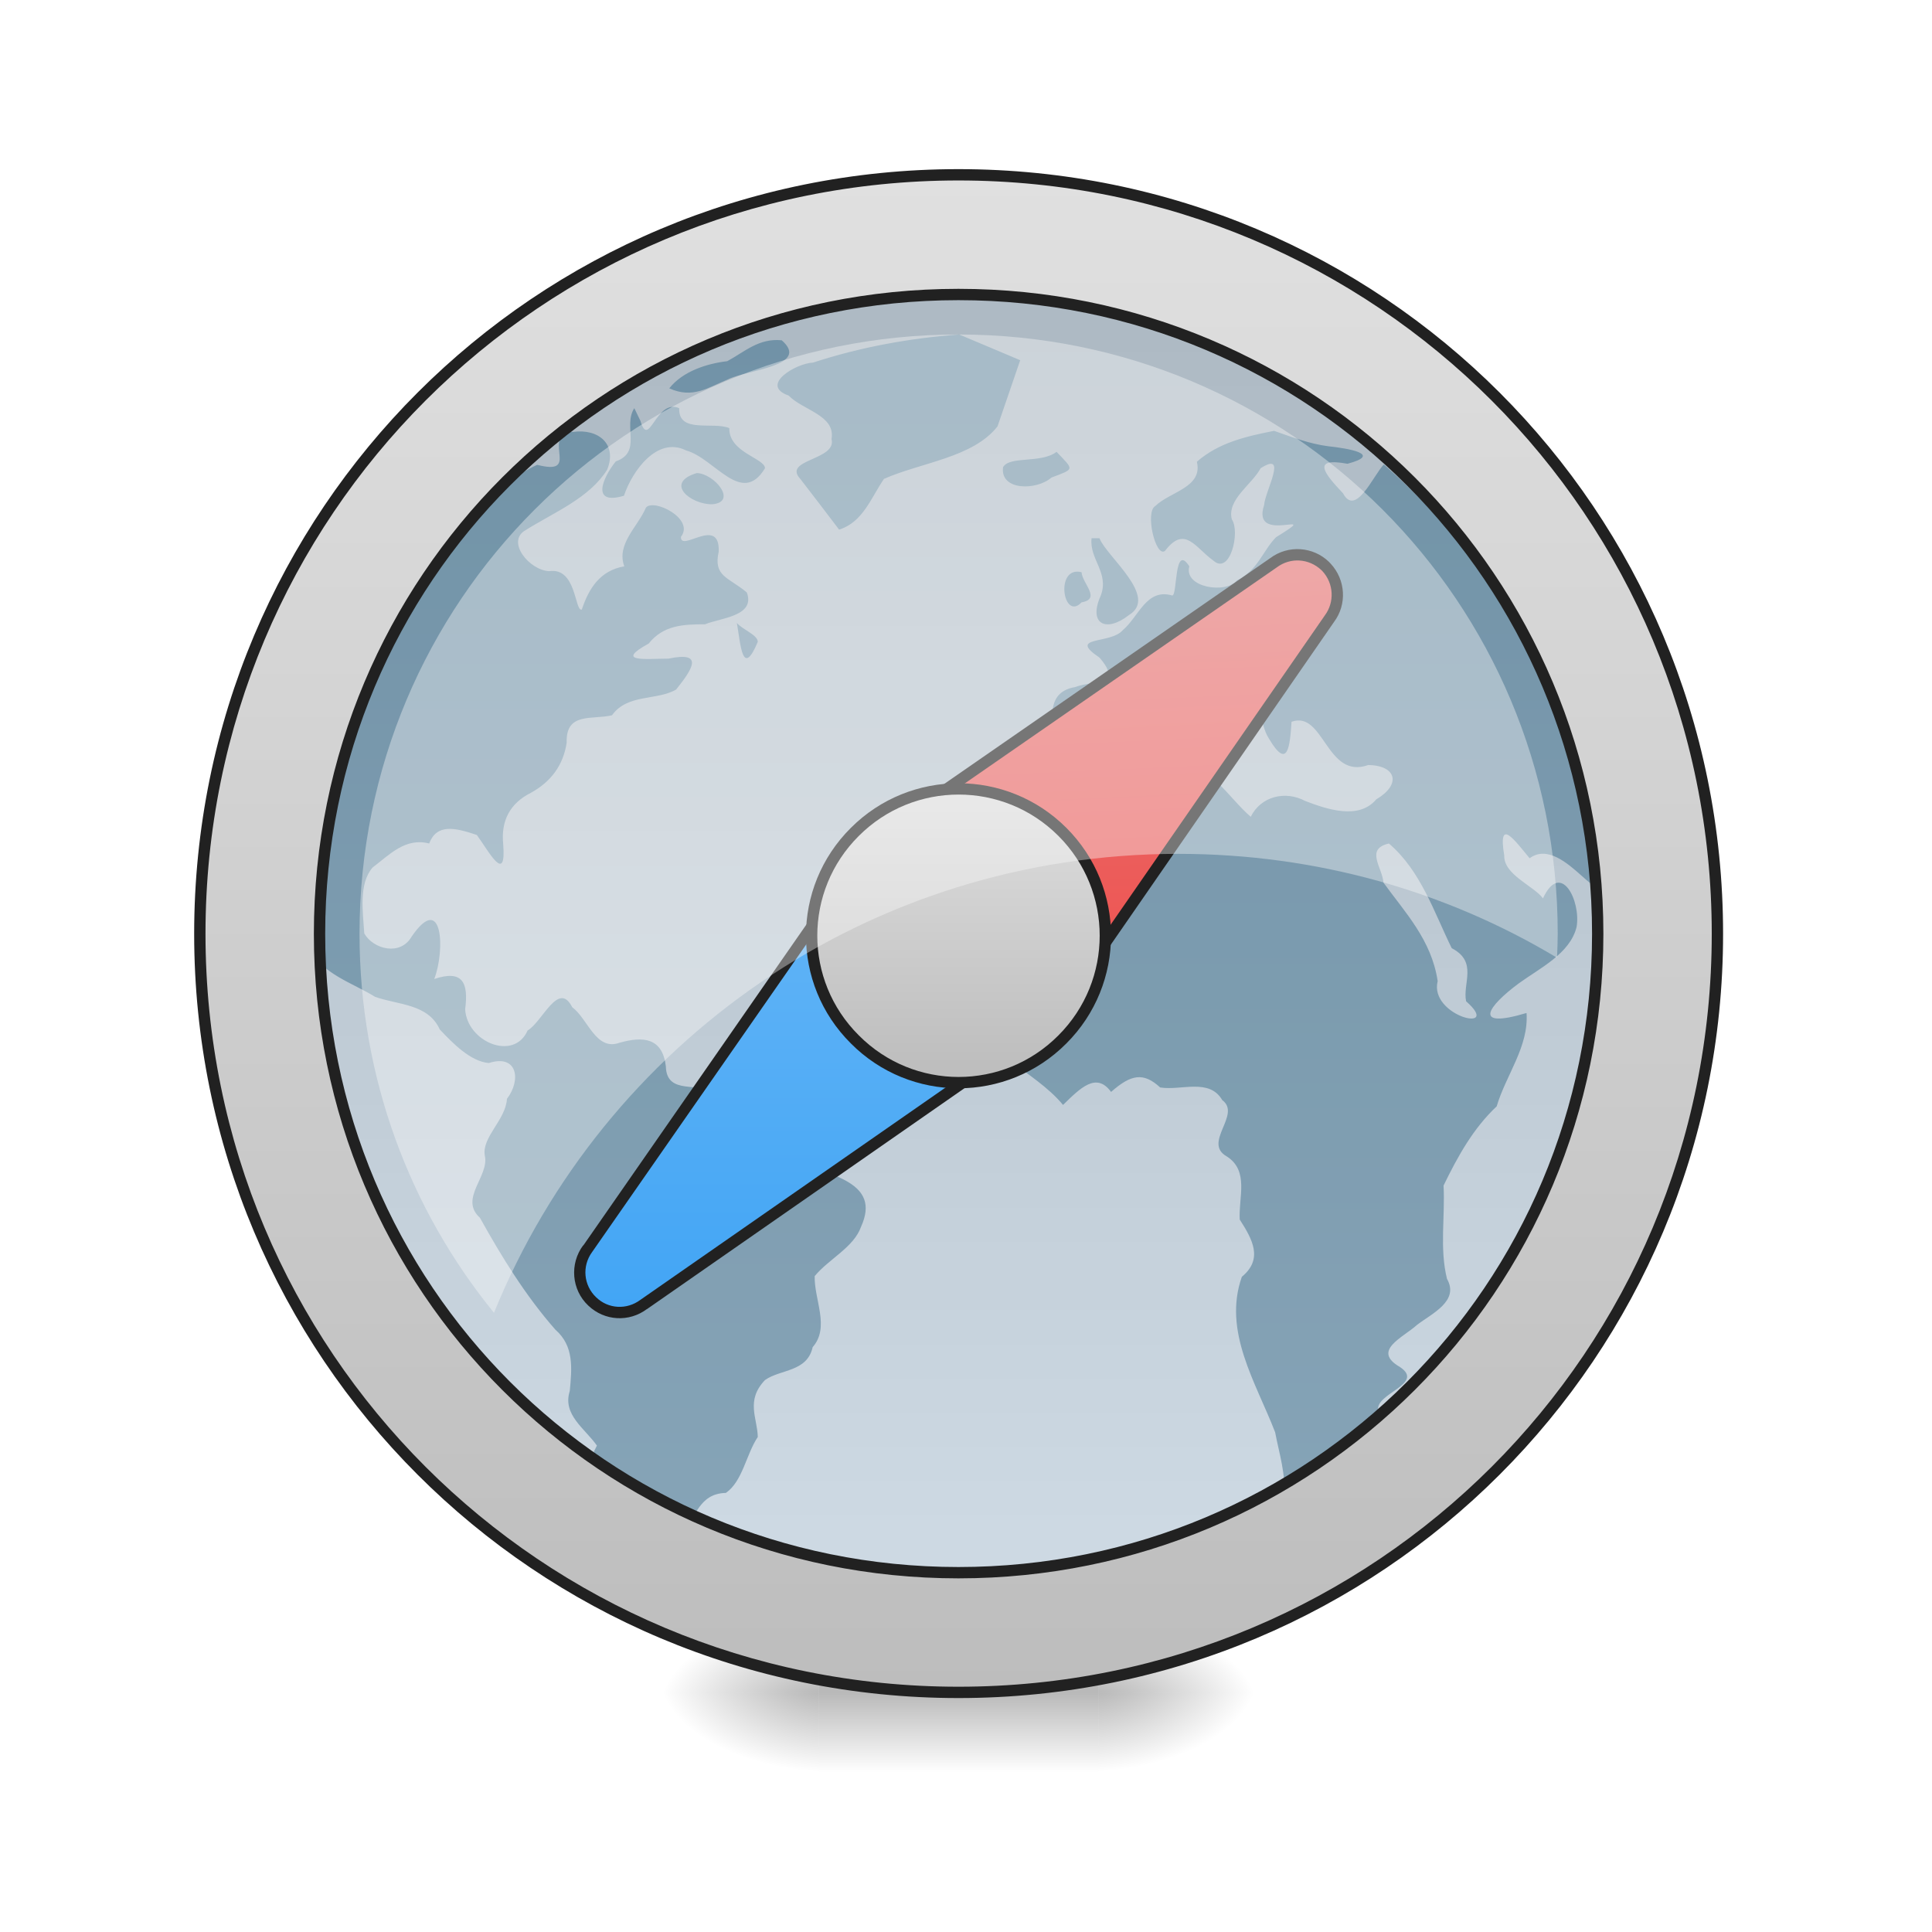
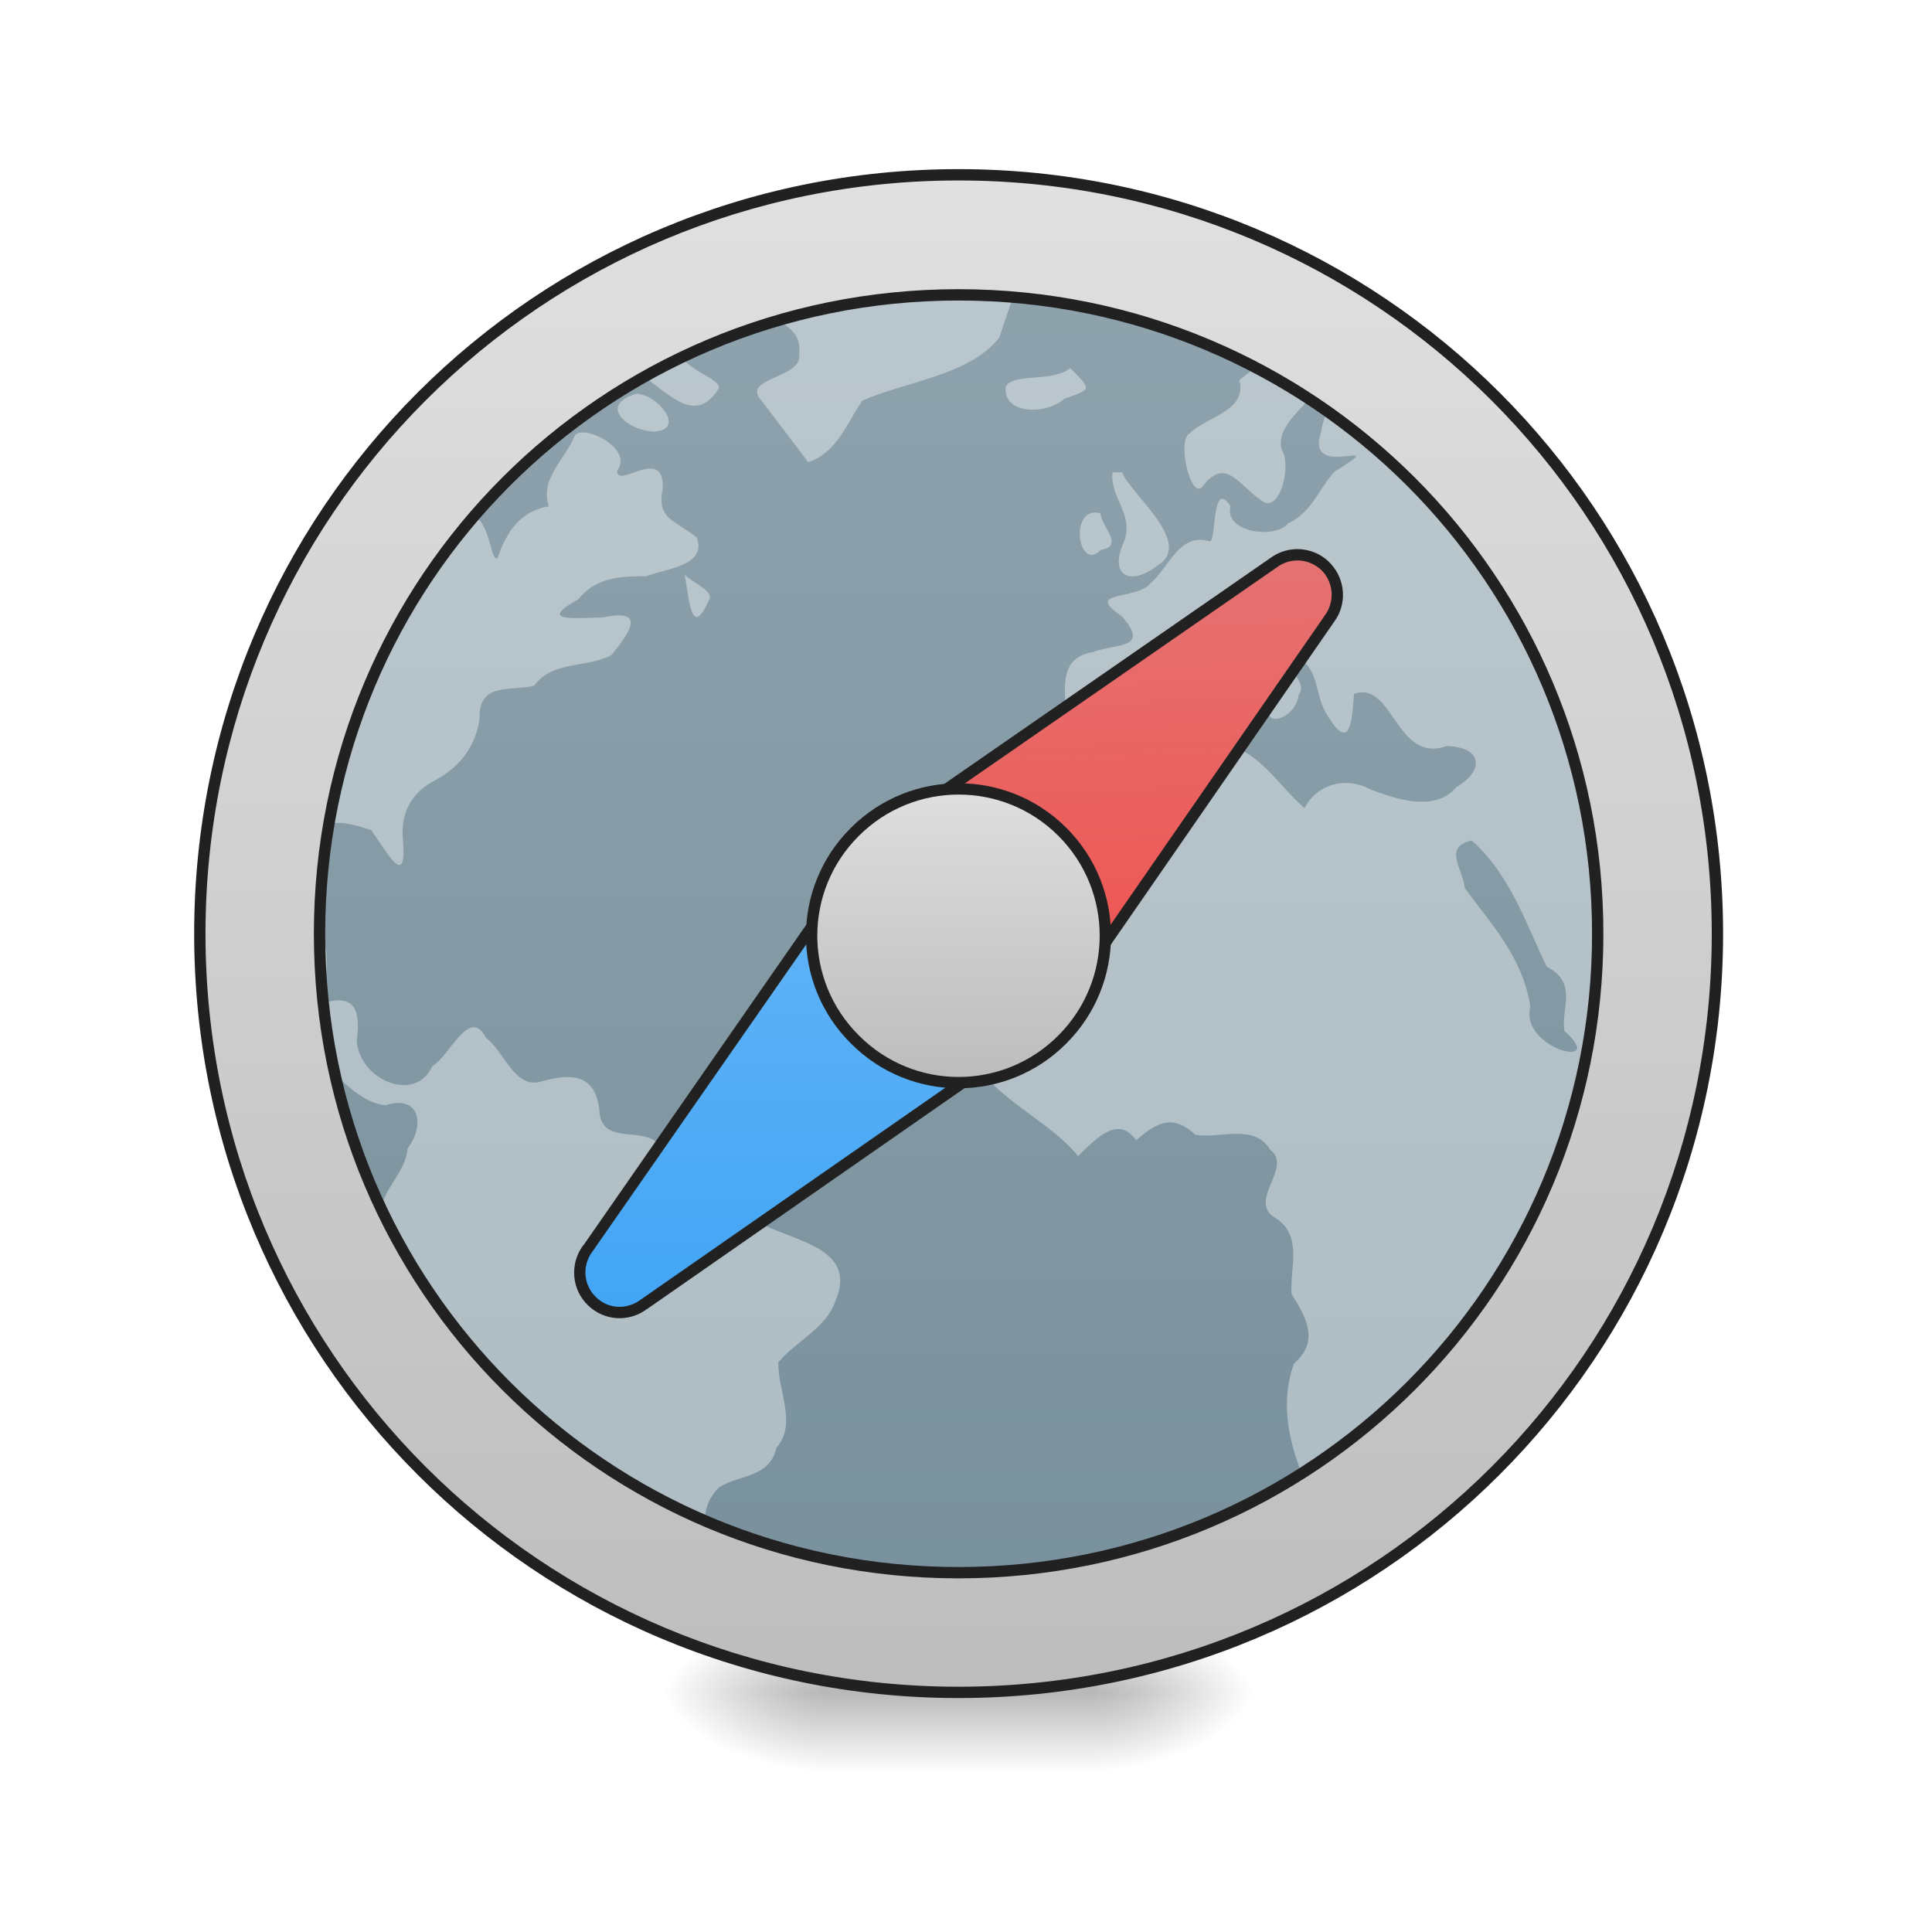
<svg xmlns="http://www.w3.org/2000/svg" xmlns:xlink="http://www.w3.org/1999/xlink" width="22pt" height="22pt" viewBox="0 0 22 22" version="1.1">
  <defs>
    <radialGradient id="radial0" gradientUnits="userSpaceOnUse" cx="450.909" cy="189.579" fx="450.909" fy="189.579" r="21.167" gradientTransform="matrix(0.000000119742,-0.0537161,-0.0966889,-0.0000000698078,30.60967,43.72179)">
      <stop offset="0" style="stop-color:rgb(0%,0%,0%);stop-opacity:0.314;" />
      <stop offset="0.222" style="stop-color:rgb(0%,0%,0%);stop-opacity:0.275;" />
      <stop offset="1" style="stop-color:rgb(0%,0%,0%);stop-opacity:0;" />
    </radialGradient>
    <radialGradient id="radial1" gradientUnits="userSpaceOnUse" cx="450.909" cy="189.579" fx="450.909" fy="189.579" r="21.167" gradientTransform="matrix(-0.000000119742,0.0537161,0.0966889,0.0000000698078,-8.779457,-5.175144)">
      <stop offset="0" style="stop-color:rgb(0%,0%,0%);stop-opacity:0.314;" />
      <stop offset="0.222" style="stop-color:rgb(0%,0%,0%);stop-opacity:0.275;" />
      <stop offset="1" style="stop-color:rgb(0%,0%,0%);stop-opacity:0;" />
    </radialGradient>
    <radialGradient id="radial2" gradientUnits="userSpaceOnUse" cx="450.909" cy="189.579" fx="450.909" fy="189.579" r="21.167" gradientTransform="matrix(-0.000000119742,-0.0537161,0.0966889,-0.0000000698078,-8.779457,43.72179)">
      <stop offset="0" style="stop-color:rgb(0%,0%,0%);stop-opacity:0.314;" />
      <stop offset="0.222" style="stop-color:rgb(0%,0%,0%);stop-opacity:0.275;" />
      <stop offset="1" style="stop-color:rgb(0%,0%,0%);stop-opacity:0;" />
    </radialGradient>
    <radialGradient id="radial3" gradientUnits="userSpaceOnUse" cx="450.909" cy="189.579" fx="450.909" fy="189.579" r="21.167" gradientTransform="matrix(0.000000119742,0.0537161,-0.0966889,0.0000000698078,30.60967,-5.175144)">
      <stop offset="0" style="stop-color:rgb(0%,0%,0%);stop-opacity:0.314;" />
      <stop offset="0.222" style="stop-color:rgb(0%,0%,0%);stop-opacity:0.275;" />
      <stop offset="1" style="stop-color:rgb(0%,0%,0%);stop-opacity:0;" />
    </radialGradient>
    <linearGradient id="linear0" gradientUnits="userSpaceOnUse" x1="255.323" y1="233.5" x2="255.323" y2="254.667" gradientTransform="matrix(0.00918504,0,0,0.0429729,8.569953,9.239164)">
      <stop offset="0" style="stop-color:rgb(0%,0%,0%);stop-opacity:0.275;" />
      <stop offset="1" style="stop-color:rgb(0%,0%,0%);stop-opacity:0;" />
    </linearGradient>
-     <linearGradient id="linear1" gradientUnits="userSpaceOnUse" x1="254" y1="-126.333" x2="254" y2="191.167" gradientTransform="matrix(0.0429729,0,0,0.0429729,0,9.239163)">
-       <stop offset="0" style="stop-color:rgb(74.118%,74.118%,74.118%);stop-opacity:1;" />
-       <stop offset="1" style="stop-color:rgb(87.843%,87.843%,87.843%);stop-opacity:1;" />
-     </linearGradient>
-     <linearGradient id="linear2" gradientUnits="userSpaceOnUse" x1="255.837" y1="213.291" x2="255.837" y2="-162.808" gradientTransform="matrix(0.0362774,0,0,0.0362774,1.634023,9.7165)">
+     <linearGradient id="linear1" gradientUnits="userSpaceOnUse" x1="264.583" y1="-168.667" x2="264.583" y2="233.5" gradientTransform="matrix(0.0429729,0,0,0.0429729,0.0000010027,9.239163)">
      <stop offset="0" style="stop-color:rgb(56.471%,64.314%,68.235%);stop-opacity:1;" />
      <stop offset="1" style="stop-color:rgb(47.059%,56.471%,61.176%);stop-opacity:1;" />
    </linearGradient>
    <clipPath id="clip1">
      <rect x="0" y="0" width="22" height="22" />
    </clipPath>
    <g id="surface5" clip-path="url(#clip1)">
-       <path style=" stroke:none;fill-rule:nonzero;fill:url(#linear2);" d="M 10.922 3.809 C 10.352 3.852 9.797 3.953 9.258 4.129 C 9.062 4.137 8.645 4.387 8.98 4.504 C 9.141 4.672 9.516 4.727 9.469 5 C 9.531 5.242 8.906 5.23 9.113 5.453 C 9.262 5.645 9.41 5.84 9.555 6.031 C 9.828 5.945 9.918 5.668 10.066 5.453 C 10.488 5.266 11.082 5.211 11.359 4.855 C 11.445 4.605 11.531 4.352 11.617 4.102 C 11.387 4.004 11.152 3.906 10.922 3.809 Z M 8.902 3.875 C 8.641 3.848 8.477 4.008 8.281 4.113 C 8.043 4.141 7.773 4.23 7.621 4.422 C 7.891 4.543 8.059 4.414 8.289 4.32 C 8.504 4.211 9.234 4.168 8.902 3.875 Z M 7.223 4.648 C 7.09 4.852 7.316 5.148 7.012 5.254 C 6.859 5.445 6.727 5.758 7.105 5.645 C 7.199 5.363 7.484 4.965 7.812 5.129 C 8.141 5.219 8.445 5.77 8.711 5.332 C 8.711 5.219 8.297 5.152 8.305 4.875 C 8.117 4.797 7.723 4.941 7.734 4.648 C 7.469 4.531 7.391 5.125 7.293 4.793 C 7.27 4.746 7.246 4.695 7.223 4.648 Z M 14.508 4.906 C 14.191 4.969 13.879 5.039 13.629 5.258 C 13.699 5.551 13.324 5.598 13.156 5.762 C 13.035 5.828 13.16 6.355 13.266 6.273 C 13.492 5.977 13.609 6.234 13.816 6.383 C 14.008 6.555 14.125 6.055 14.027 5.914 C 13.969 5.688 14.254 5.52 14.355 5.332 C 14.672 5.129 14.406 5.59 14.395 5.75 C 14.238 6.223 15.102 5.766 14.531 6.117 C 14.379 6.27 14.324 6.496 14.086 6.609 C 13.961 6.766 13.477 6.691 13.543 6.449 C 13.367 6.176 13.41 6.785 13.348 6.781 C 13.055 6.695 12.969 7.02 12.785 7.176 C 12.645 7.34 12.148 7.238 12.52 7.488 C 12.789 7.801 12.465 7.742 12.242 7.824 C 11.926 7.879 11.98 8.156 11.988 8.402 C 11.992 8.539 12.297 8.742 12.449 8.648 C 12.754 8.617 12.68 8.238 12.906 8.125 C 13.094 7.965 13.227 7.816 13.508 7.812 C 13.637 7.934 13.902 8.121 14.008 8.223 C 13.715 8.547 14.145 8.52 14.184 8.227 C 14.332 8.066 13.707 7.688 14.117 7.852 C 14.391 7.941 14.328 8.223 14.449 8.41 C 14.664 8.773 14.688 8.504 14.707 8.219 C 15.078 8.086 15.102 8.883 15.582 8.711 C 15.91 8.719 15.953 8.938 15.672 9.102 C 15.473 9.34 15.109 9.215 14.863 9.121 C 14.637 9 14.359 9.066 14.242 9.301 C 13.977 9.07 13.789 8.707 13.402 8.688 C 13.039 8.668 12.672 8.766 12.32 8.863 C 11.918 9.309 11.281 9.582 11.125 10.203 C 10.895 10.434 11.129 10.617 11.059 10.801 C 10.836 10.996 10.883 11.223 11.027 11.453 C 11.164 11.996 11.773 12.18 12.105 12.582 C 12.301 12.391 12.484 12.203 12.652 12.434 C 12.879 12.234 13.02 12.207 13.211 12.383 C 13.449 12.422 13.77 12.273 13.918 12.527 C 14.141 12.691 13.691 13.012 13.969 13.168 C 14.227 13.332 14.102 13.637 14.117 13.887 C 14.262 14.113 14.387 14.336 14.141 14.539 C 13.922 15.16 14.301 15.742 14.52 16.309 C 14.566 16.551 14.645 16.789 14.621 17.043 C 14.781 16.789 15.105 16.914 15.312 16.684 C 15.449 16.5 15.824 16.324 15.695 16.066 C 15.645 15.867 16.234 15.762 15.941 15.566 C 15.617 15.379 15.973 15.234 16.137 15.086 C 16.305 14.957 16.621 14.816 16.477 14.562 C 16.391 14.215 16.457 13.852 16.438 13.5 C 16.598 13.172 16.773 12.852 17.043 12.598 C 17.148 12.242 17.41 11.918 17.383 11.535 C 16.754 11.723 16.945 11.457 17.293 11.199 C 17.535 11.023 17.879 10.859 17.953 10.555 C 18.004 10.258 17.773 9.793 17.57 10.23 C 17.469 10.09 17.121 9.961 17.129 9.742 C 17.055 9.297 17.246 9.566 17.418 9.773 C 17.82 9.477 18.344 10.594 18.176 9.797 C 17.945 8.066 17.07 6.434 15.758 5.289 C 15.637 5.414 15.438 5.891 15.293 5.617 C 15.086 5.398 14.922 5.203 15.344 5.281 C 15.754 5.172 15.344 5.105 15.129 5.082 C 14.914 5.055 14.711 4.977 14.508 4.906 Z M 6.469 4.914 C 6.195 5.02 6.602 5.418 6.117 5.293 C 5.582 5.535 5.227 6.121 4.855 6.578 C 3.988 7.805 3.516 9.301 3.52 10.797 C 3.664 11.09 4.012 11.191 4.273 11.352 C 4.539 11.445 4.875 11.43 5.008 11.723 C 5.156 11.879 5.355 12.086 5.566 12.105 C 5.891 12 5.938 12.297 5.773 12.512 C 5.758 12.754 5.488 12.945 5.52 13.156 C 5.578 13.391 5.223 13.648 5.465 13.867 C 5.715 14.316 5.984 14.754 6.324 15.141 C 6.539 15.328 6.512 15.582 6.488 15.84 C 6.402 16.109 6.66 16.266 6.797 16.461 C 6.461 17.074 7.367 17.195 7.746 17.461 C 7.934 17.289 7.949 17.008 8.266 17 C 8.457 16.867 8.496 16.562 8.629 16.363 C 8.625 16.148 8.488 15.949 8.711 15.715 C 8.887 15.59 9.191 15.625 9.254 15.34 C 9.453 15.113 9.27 14.801 9.277 14.531 C 9.438 14.336 9.723 14.203 9.805 13.969 C 10.039 13.453 9.441 13.395 9.09 13.211 C 8.703 13.039 8.25 12.922 8.133 12.461 C 7.984 12.301 7.59 12.488 7.582 12.141 C 7.543 11.816 7.324 11.797 7.051 11.875 C 6.785 11.969 6.695 11.602 6.516 11.469 C 6.359 11.16 6.176 11.637 6.008 11.734 C 5.852 12.09 5.316 11.863 5.297 11.492 C 5.336 11.191 5.27 11.039 4.945 11.148 C 5.07 10.824 5.043 10.148 4.688 10.664 C 4.559 10.891 4.25 10.809 4.148 10.629 C 4.133 10.383 4.082 10.066 4.242 9.879 C 4.438 9.73 4.617 9.535 4.887 9.605 C 4.973 9.379 5.176 9.422 5.43 9.508 C 5.574 9.707 5.766 10.074 5.73 9.613 C 5.703 9.348 5.805 9.148 6.047 9.027 C 6.273 8.902 6.414 8.715 6.453 8.457 C 6.441 8.105 6.742 8.199 6.969 8.145 C 7.145 7.898 7.48 7.98 7.699 7.852 C 7.887 7.617 8.02 7.414 7.613 7.5 C 7.363 7.5 6.988 7.547 7.387 7.328 C 7.555 7.117 7.785 7.109 8.027 7.109 C 8.211 7.035 8.605 7.016 8.504 6.746 C 8.293 6.57 8.121 6.566 8.184 6.281 C 8.199 5.867 7.746 6.297 7.754 6.113 C 7.914 5.906 7.441 5.672 7.355 5.781 C 7.262 6 7.016 6.195 7.109 6.449 C 6.836 6.496 6.707 6.695 6.625 6.941 C 6.543 6.969 6.566 6.457 6.254 6.504 C 6.031 6.496 5.754 6.164 5.988 6.035 C 6.312 5.832 6.711 5.672 6.914 5.348 C 7.031 5.059 6.816 4.879 6.527 4.918 L 6.488 4.918 Z M 12.031 5.145 C 11.855 5.281 11.496 5.188 11.422 5.32 C 11.387 5.59 11.805 5.586 11.973 5.438 C 12.242 5.336 12.23 5.355 12.031 5.145 Z M 7.934 5.387 C 7.559 5.5 7.867 5.746 8.109 5.742 C 8.406 5.719 8.133 5.391 7.934 5.387 Z M 12.43 6.129 C 12.402 6.367 12.633 6.52 12.535 6.781 C 12.387 7.109 12.598 7.207 12.855 7.004 C 13.199 6.797 12.598 6.336 12.52 6.129 C 12.488 6.129 12.457 6.129 12.43 6.129 Z M 12.316 6.516 C 12.008 6.438 12.105 7.082 12.316 6.859 C 12.543 6.82 12.324 6.645 12.316 6.516 Z M 8.391 7.094 C 8.434 7.34 8.453 7.727 8.629 7.309 C 8.629 7.23 8.453 7.168 8.391 7.094 Z M 15.816 9.605 C 16.18 9.918 16.324 10.375 16.531 10.797 C 16.832 10.953 16.652 11.199 16.695 11.402 C 17.117 11.773 16.27 11.574 16.371 11.172 C 16.301 10.703 16 10.391 15.754 10.051 C 15.738 9.871 15.543 9.668 15.816 9.605 Z M 15.816 9.605 " />
+       <path style=" stroke:none;fill-rule:nonzero;fill:rgb(100%,100%,100%);fill-opacity:0.392;" d="M 10.848 2.582 C 10.164 2.629 9.496 2.758 8.84 2.969 C 8.609 2.977 8.102 3.277 8.512 3.418 C 8.699 3.621 9.156 3.688 9.098 4.02 C 9.172 4.309 8.422 4.297 8.672 4.562 C 8.848 4.797 9.027 5.027 9.203 5.262 C 9.531 5.156 9.641 4.82 9.82 4.562 C 10.328 4.34 11.043 4.273 11.379 3.844 C 11.48 3.539 11.586 3.234 11.691 2.93 C 11.41 2.816 11.129 2.699 10.848 2.582 Z M 8.328 2.656 C 8.062 2.66 7.879 2.832 7.664 2.945 C 7.375 2.98 7.051 3.09 6.871 3.32 C 7.191 3.469 7.395 3.309 7.676 3.199 C 7.934 3.066 8.816 3.012 8.414 2.66 C 8.383 2.656 8.355 2.656 8.328 2.656 Z M 6.922 3.574 C 6.664 3.574 6.578 4.129 6.477 3.766 C 6.445 3.707 6.418 3.648 6.391 3.59 C 6.227 3.836 6.504 4.195 6.133 4.324 C 5.949 4.555 5.793 4.934 6.246 4.797 C 6.359 4.453 6.703 3.973 7.098 4.176 C 7.496 4.281 7.863 4.949 8.188 4.418 C 8.188 4.281 7.684 4.203 7.695 3.867 C 7.469 3.77 6.988 3.945 7.008 3.594 C 6.977 3.582 6.949 3.574 6.922 3.574 Z M 15.18 3.902 C 14.793 3.98 14.418 4.066 14.113 4.328 C 14.203 4.68 13.75 4.738 13.547 4.934 C 13.402 5.016 13.551 5.652 13.68 5.555 C 13.949 5.195 14.09 5.504 14.344 5.684 C 14.57 5.895 14.715 5.289 14.594 5.121 C 14.523 4.844 14.871 4.641 14.996 4.418 C 15.375 4.172 15.055 4.727 15.043 4.922 C 14.848 5.492 15.891 4.938 15.203 5.367 C 15.02 5.551 14.953 5.824 14.668 5.961 C 14.516 6.145 13.934 6.059 14.012 5.766 C 13.797 5.434 13.852 6.168 13.777 6.164 C 13.426 6.062 13.32 6.453 13.098 6.645 C 12.93 6.84 12.332 6.719 12.777 7.02 C 13.102 7.395 12.711 7.324 12.441 7.426 C 12.062 7.492 12.125 7.824 12.137 8.121 C 12.141 8.289 12.508 8.531 12.691 8.418 C 13.062 8.379 12.969 7.926 13.242 7.785 C 13.469 7.59 13.629 7.414 13.969 7.406 C 14.125 7.559 14.445 7.785 14.574 7.906 C 14.219 8.293 14.738 8.262 14.789 7.91 C 14.961 7.715 14.207 7.258 14.707 7.457 C 15.035 7.566 14.961 7.902 15.105 8.129 C 15.367 8.57 15.395 8.242 15.418 7.902 C 15.863 7.742 15.895 8.699 16.473 8.496 C 16.871 8.504 16.918 8.766 16.582 8.965 C 16.34 9.25 15.902 9.102 15.602 8.988 C 15.332 8.84 15 8.922 14.855 9.203 C 14.535 8.926 14.309 8.488 13.844 8.465 C 13.402 8.441 12.961 8.559 12.535 8.68 C 12.051 9.215 11.285 9.543 11.094 10.293 C 10.816 10.574 11.102 10.793 11.016 11.012 C 10.746 11.254 10.805 11.523 10.977 11.805 C 11.145 12.457 11.875 12.68 12.277 13.164 C 12.512 12.934 12.734 12.707 12.938 12.984 C 13.211 12.742 13.383 12.711 13.613 12.922 C 13.898 12.969 14.285 12.789 14.465 13.094 C 14.73 13.293 14.191 13.68 14.527 13.871 C 14.836 14.07 14.688 14.434 14.707 14.734 C 14.879 15.008 15.027 15.277 14.734 15.527 C 14.469 16.273 14.926 16.977 15.191 17.656 C 15.219 17.805 15.258 17.949 15.285 18.098 C 15.898 17.738 16.461 17.309 16.965 16.812 C 16.949 16.797 16.93 16.781 16.902 16.766 C 16.516 16.539 16.945 16.363 17.141 16.184 C 17.344 16.031 17.727 15.859 17.551 15.551 C 17.449 15.133 17.527 14.695 17.504 14.27 C 17.699 13.875 17.906 13.488 18.234 13.184 C 18.363 12.754 18.676 12.359 18.645 11.902 C 17.887 12.129 18.113 11.805 18.535 11.496 C 18.828 11.281 19.242 11.082 19.332 10.719 C 19.395 10.355 19.113 9.797 18.867 10.328 C 18.75 10.16 18.332 10 18.336 9.738 C 18.246 9.203 18.48 9.523 18.688 9.777 C 19 9.547 19.367 10.016 19.543 10.133 C 19.496 9.332 19.344 8.559 19.094 7.832 C 18.586 6.504 17.754 5.301 16.684 4.363 C 16.539 4.52 16.297 5.094 16.121 4.762 C 15.871 4.5 15.68 4.262 16.184 4.359 C 16.68 4.223 16.188 4.145 15.926 4.113 C 15.664 4.086 15.422 3.988 15.18 3.902 Z M 5.645 3.914 C 5.613 3.914 5.582 3.914 5.551 3.922 L 5.504 3.918 L 5.477 3.914 C 5.469 3.918 5.461 3.922 5.453 3.926 C 5.43 3.945 5.41 3.961 5.387 3.98 C 5.262 4.156 5.562 4.504 5.055 4.367 C 4.973 4.406 4.891 4.449 4.816 4.5 C 3.246 6.062 2.273 8.23 2.273 10.633 C 2.273 10.891 2.285 11.145 2.309 11.395 C 2.477 11.5 2.668 11.578 2.832 11.68 C 3.152 11.789 3.559 11.773 3.719 12.129 C 3.895 12.316 4.137 12.566 4.391 12.586 C 4.785 12.461 4.84 12.816 4.641 13.078 C 4.621 13.367 4.297 13.602 4.336 13.855 C 4.406 14.137 3.977 14.453 4.266 14.711 C 4.57 15.254 4.895 15.781 5.305 16.25 C 5.562 16.477 5.531 16.785 5.504 17.094 C 5.465 17.207 5.48 17.305 5.523 17.395 C 6.102 17.855 6.742 18.246 7.43 18.547 C 7.488 18.516 7.555 18.492 7.645 18.492 C 7.875 18.328 7.926 17.965 8.086 17.723 C 8.078 17.465 7.914 17.223 8.184 16.941 C 8.395 16.793 8.766 16.836 8.84 16.488 C 9.082 16.215 8.855 15.84 8.863 15.512 C 9.062 15.277 9.406 15.117 9.504 14.836 C 9.785 14.215 9.066 14.145 8.641 13.922 C 8.176 13.715 7.625 13.57 7.488 13.02 C 7.309 12.824 6.832 13.051 6.824 12.629 C 6.777 12.238 6.512 12.219 6.184 12.309 C 5.859 12.422 5.754 11.98 5.535 11.82 C 5.348 11.449 5.125 12.023 4.922 12.141 C 4.73 12.57 4.09 12.297 4.062 11.848 C 4.113 11.488 4.031 11.301 3.645 11.434 C 3.789 11.039 3.758 10.227 3.328 10.852 C 3.176 11.121 2.805 11.023 2.68 10.805 C 2.66 10.512 2.602 10.129 2.793 9.902 C 3.031 9.723 3.246 9.488 3.57 9.57 C 3.672 9.297 3.922 9.352 4.227 9.453 C 4.402 9.695 4.633 10.137 4.59 9.582 C 4.555 9.258 4.68 9.023 4.973 8.875 C 5.246 8.723 5.414 8.496 5.461 8.188 C 5.445 7.762 5.809 7.875 6.082 7.809 C 6.293 7.516 6.699 7.609 6.965 7.457 C 7.191 7.176 7.352 6.93 6.859 7.031 C 6.559 7.035 6.105 7.09 6.586 6.824 C 6.789 6.57 7.066 6.562 7.359 6.562 C 7.582 6.473 8.055 6.445 7.934 6.121 C 7.676 5.914 7.473 5.91 7.547 5.562 C 7.566 5.062 7.02 5.582 7.027 5.359 C 7.219 5.109 6.652 4.828 6.547 4.957 C 6.438 5.227 6.141 5.457 6.25 5.766 C 5.922 5.82 5.766 6.059 5.664 6.359 C 5.566 6.395 5.598 5.773 5.219 5.832 C 4.949 5.824 4.617 5.422 4.902 5.266 C 5.289 5.02 5.77 4.828 6.016 4.438 C 6.145 4.117 5.941 3.91 5.645 3.914 Z M 12.188 4.191 C 11.977 4.359 11.543 4.242 11.453 4.402 C 11.414 4.727 11.918 4.723 12.117 4.543 C 12.445 4.422 12.43 4.445 12.188 4.191 Z M 7.246 4.484 C 6.793 4.617 7.164 4.918 7.461 4.914 C 7.812 4.883 7.484 4.488 7.246 4.484 Z M 12.668 5.379 C 12.637 5.668 12.914 5.848 12.801 6.164 C 12.617 6.562 12.875 6.68 13.184 6.438 C 13.598 6.184 12.875 5.629 12.777 5.379 C 12.742 5.379 12.703 5.379 12.668 5.379 Z M 12.469 5.836 C 12.176 5.844 12.293 6.512 12.535 6.262 C 12.809 6.215 12.543 6.004 12.531 5.844 C 12.508 5.84 12.488 5.836 12.469 5.836 Z M 7.797 6.543 C 7.852 6.84 7.871 7.305 8.086 6.805 C 8.086 6.707 7.875 6.629 7.797 6.543 Z M 16.758 9.57 C 17.191 9.953 17.371 10.504 17.613 11.008 C 17.98 11.199 17.766 11.492 17.816 11.742 C 18.324 12.188 17.301 11.949 17.426 11.461 C 17.34 10.898 16.977 10.52 16.68 10.113 C 16.66 9.895 16.426 9.648 16.758 9.57 Z M 16.758 9.57 " />
    </g>
-     <linearGradient id="linear3" gradientUnits="userSpaceOnUse" x1="306.385" y1="-18.665" x2="220.324" y2="-97.243" gradientTransform="matrix(0.0303864,0.0303864,-0.0303864,0.0303864,3.539379,2.571634)">
+     <linearGradient id="linear2" gradientUnits="userSpaceOnUse" x1="306.385" y1="-18.665" x2="220.324" y2="-97.243" gradientTransform="matrix(0.0303864,0.0303864,-0.0303864,0.0303864,3.539379,2.571634)">
      <stop offset="0" style="stop-color:rgb(93.725%,32.549%,31.373%);stop-opacity:1;" />
      <stop offset="1" style="stop-color:rgb(89.804%,45.098%,45.098%);stop-opacity:1;" />
    </linearGradient>
-     <linearGradient id="linear4" gradientUnits="userSpaceOnUse" x1="231.549" y1="18.752" x2="317.61" y2="-67.308" gradientTransform="matrix(0.0303864,0.0303864,0.0303864,-0.0303864,2.854538,3.256476)">
+     <linearGradient id="linear3" gradientUnits="userSpaceOnUse" x1="231.549" y1="18.752" x2="317.61" y2="-67.308" gradientTransform="matrix(0.0303864,0.0303864,0.0303864,-0.0303864,2.854538,3.256476)">
      <stop offset="0" style="stop-color:rgb(39.216%,70.98%,96.471%);stop-opacity:1;" />
      <stop offset="1" style="stop-color:rgb(25.882%,64.706%,96.078%);stop-opacity:1;" />
    </linearGradient>
-     <linearGradient id="linear5" gradientUnits="userSpaceOnUse" x1="229.273" y1="7.689" x2="275.065" y2="53.482" gradientTransform="matrix(1.225677,0,0,1.225677,-108.4213,-196.042)">
+     <linearGradient id="linear4" gradientUnits="userSpaceOnUse" x1="229.273" y1="7.689" x2="275.065" y2="53.482" gradientTransform="matrix(1.225677,0,0,1.225677,-108.4213,-196.042)">
      <stop offset="0" style="stop-color:rgb(87.843%,87.843%,87.843%);stop-opacity:1;" />
      <stop offset="1" style="stop-color:rgb(74.118%,74.118%,74.118%);stop-opacity:1;" />
    </linearGradient>
-     <linearGradient id="linear6" gradientUnits="userSpaceOnUse" x1="254" y1="233.5" x2="254" y2="-168.667" gradientTransform="matrix(0.0429729,0,0,0.0429729,0,9.239163)">
+     <linearGradient id="linear5" gradientUnits="userSpaceOnUse" x1="254" y1="233.5" x2="254" y2="-168.667" gradientTransform="matrix(0.0429729,0,0,0.0429729,0.000000429729,9.239174)">
      <stop offset="0" style="stop-color:rgb(74.118%,74.118%,74.118%);stop-opacity:1;" />
      <stop offset="1" style="stop-color:rgb(87.843%,87.843%,87.843%);stop-opacity:1;" />
    </linearGradient>
  </defs>
  <g id="surface1">
    <path style=" stroke:none;fill-rule:nonzero;fill:url(#radial0);" d="M 12.508 19.273 L 14.324 19.273 L 14.324 18.363 L 12.508 18.363 Z M 12.508 19.273 " />
    <path style=" stroke:none;fill-rule:nonzero;fill:url(#radial1);" d="M 9.324 19.273 L 7.504 19.273 L 7.504 20.184 L 9.324 20.184 Z M 9.324 19.273 " />
    <path style=" stroke:none;fill-rule:nonzero;fill:url(#radial2);" d="M 9.324 19.273 L 7.504 19.273 L 7.504 18.363 L 9.324 18.363 Z M 9.324 19.273 " />
    <path style=" stroke:none;fill-rule:nonzero;fill:url(#radial3);" d="M 12.508 19.273 L 14.324 19.273 L 14.324 20.184 L 12.508 20.184 Z M 12.508 19.273 " />
    <path style=" stroke:none;fill-rule:nonzero;fill:url(#linear0);" d="M 9.324 19.047 L 12.508 19.047 L 12.508 20.184 L 9.324 20.184 Z M 9.324 19.047 " />
    <path style=" stroke:none;fill-rule:nonzero;fill:url(#linear1);" d="M 10.914 1.992 C 15.688 1.992 19.555 5.859 19.555 10.633 C 19.555 15.406 15.688 19.273 10.914 19.273 C 6.145 19.273 2.273 15.406 2.273 10.633 C 2.273 5.859 6.145 1.992 10.914 1.992 Z M 10.914 1.992 " />
    <use xlink:href="#surface5" />
-     <path style=" stroke:none;fill-rule:nonzero;fill:rgb(25.882%,64.706%,96.078%);fill-opacity:0.118;" d="M 10.914 3.355 C 14.934 3.355 18.191 6.613 18.191 10.633 C 18.191 14.652 14.934 17.91 10.914 17.91 C 6.895 17.91 3.637 14.652 3.637 10.633 C 3.637 6.613 6.895 3.355 10.914 3.355 Z M 10.914 3.355 " />
    <path style=" stroke:none;fill-rule:nonzero;fill:rgb(0%,0%,0%);fill-opacity:0.235;" d="M 10.914 19.273 C 6.129 19.273 2.273 15.418 2.273 10.633 C 2.273 10.605 2.273 10.574 2.273 10.547 C 2.32 15.297 6.156 19.105 10.914 19.105 C 15.676 19.105 19.512 15.297 19.555 10.547 C 19.555 10.574 19.555 10.605 19.555 10.633 C 19.555 15.418 15.703 19.273 10.914 19.273 Z M 10.914 19.273 " />
    <path style=" stroke:none;fill-rule:nonzero;fill:rgb(100%,100%,100%);fill-opacity:0.588;" d="M 10.914 1.992 C 6.129 1.992 2.273 5.844 2.273 10.633 C 2.273 10.66 2.273 10.688 2.273 10.719 C 2.32 5.969 6.156 2.16 10.914 2.16 C 15.676 2.16 19.512 5.969 19.555 10.719 C 19.555 10.688 19.555 10.66 19.555 10.633 C 19.555 5.844 15.703 1.992 10.914 1.992 Z M 10.914 1.992 " />
-     <path style=" stroke:none;fill-rule:nonzero;fill:url(#linear3);" d="M 15.105 6.461 C 14.945 6.293 14.688 6.27 14.504 6.41 L 10.32 9.305 C 10.102 9.469 10.078 9.793 10.273 9.988 L 11.559 11.273 C 11.754 11.469 12.078 11.449 12.242 11.227 L 15.137 7.047 C 15.27 6.867 15.258 6.621 15.105 6.461 Z M 15.105 6.461 " />
-     <path style=" stroke:none;fill-rule:nonzero;fill:url(#linear4);" d="M 6.742 14.82 C 6.574 14.664 6.555 14.402 6.691 14.219 L 9.633 9.992 C 9.797 9.77 10.121 9.75 10.316 9.945 L 11.602 11.23 C 11.801 11.426 11.777 11.75 11.555 11.914 L 7.328 14.855 C 7.152 14.988 6.902 14.973 6.742 14.82 Z M 6.742 14.82 " />
+     <path style=" stroke:none;fill-rule:nonzero;fill:url(#linear2);" d="M 15.105 6.461 C 14.945 6.293 14.688 6.27 14.504 6.41 L 10.32 9.305 C 10.102 9.469 10.078 9.793 10.273 9.988 L 11.559 11.273 C 11.754 11.469 12.078 11.449 12.242 11.227 L 15.137 7.047 C 15.27 6.867 15.258 6.621 15.105 6.461 Z M 15.105 6.461 " />
+     <path style=" stroke:none;fill-rule:nonzero;fill:url(#linear3);" d="M 6.742 14.82 C 6.574 14.664 6.555 14.402 6.691 14.219 L 9.633 9.992 C 9.797 9.77 10.121 9.75 10.316 9.945 L 11.602 11.23 C 11.801 11.426 11.777 11.75 11.555 11.914 L 7.328 14.855 C 7.152 14.988 6.902 14.973 6.742 14.82 Z M 6.742 14.82 " />
    <path style=" stroke:none;fill-rule:nonzero;fill:rgb(12.941%,12.941%,12.941%);fill-opacity:1;" d="M 15.133 6.398 C 14.953 6.223 14.668 6.203 14.465 6.355 L 10.285 9.25 C 10.121 9.375 10.051 9.57 10.086 9.754 C 9.898 9.723 9.703 9.793 9.582 9.953 L 6.641 14.184 L 6.641 14.18 C 6.484 14.391 6.508 14.688 6.699 14.867 C 6.883 15.043 7.164 15.059 7.367 14.906 L 7.363 14.91 L 11.59 11.969 C 11.758 11.844 11.824 11.648 11.793 11.465 C 11.977 11.496 12.172 11.426 12.297 11.266 L 15.191 7.082 C 15.34 6.883 15.324 6.602 15.152 6.418 C 15.145 6.41 15.141 6.406 15.133 6.398 Z M 15.047 6.492 C 15.051 6.496 15.055 6.5 15.059 6.504 C 15.188 6.645 15.199 6.855 15.086 7.008 L 12.191 11.188 C 12.078 11.336 11.883 11.379 11.727 11.312 C 11.699 11.301 11.672 11.305 11.652 11.324 C 11.633 11.344 11.629 11.371 11.641 11.395 C 11.711 11.555 11.668 11.75 11.516 11.863 L 7.293 14.801 C 7.137 14.918 6.926 14.906 6.789 14.773 C 6.645 14.637 6.625 14.418 6.742 14.258 L 9.684 10.031 C 9.797 9.883 9.992 9.84 10.152 9.906 C 10.176 9.918 10.203 9.914 10.223 9.895 C 10.242 9.875 10.246 9.848 10.234 9.824 C 10.168 9.664 10.211 9.469 10.359 9.355 L 14.539 6.461 C 14.695 6.344 14.906 6.359 15.047 6.492 Z M 15.047 6.492 " />
-     <path style="fill-rule:nonzero;fill:url(#linear5);stroke-width:3;stroke-linecap:round;stroke-linejoin:round;stroke:rgb(12.941%,12.941%,12.941%);stroke-opacity:1;stroke-miterlimit:4;" d="M 202.906 -195.222 C 224.374 -195.222 241.793 -177.803 241.793 -156.334 C 241.857 -134.802 224.438 -117.383 202.906 -117.447 C 181.373 -117.383 163.954 -134.802 164.019 -156.334 C 164.019 -177.803 181.437 -195.222 202.906 -195.222 Z M 202.906 -195.222 " transform="matrix(0.0303864,0.0303864,-0.0303864,0.0303864,0,9.239163)" />
-     <path style=" stroke:none;fill-rule:nonzero;fill:url(#linear6);" d="M 10.914 1.992 C 6.129 1.992 2.273 5.844 2.273 10.633 C 2.273 15.418 6.129 19.273 10.914 19.273 C 15.703 19.273 19.555 15.418 19.555 10.633 C 19.555 5.844 15.703 1.992 10.914 1.992 Z M 10.914 3.355 C 14.945 3.355 18.191 6.602 18.191 10.633 C 18.191 14.664 14.945 17.91 10.914 17.91 C 6.883 17.91 3.637 14.664 3.637 10.633 C 3.637 6.602 6.883 3.355 10.914 3.355 Z M 10.914 3.355 " />
-     <path style=" stroke:none;fill-rule:nonzero;fill:rgb(12.941%,12.941%,12.941%);fill-opacity:1;" d="M 10.914 1.926 C 6.094 1.926 2.211 5.809 2.211 10.633 C 2.211 15.453 6.094 19.336 10.914 19.336 C 15.738 19.336 19.621 15.453 19.621 10.633 C 19.621 5.809 15.738 1.926 10.914 1.926 Z M 10.914 2.055 C 15.668 2.055 19.492 5.879 19.492 10.633 C 19.492 15.387 15.668 19.207 10.914 19.207 C 6.164 19.207 2.34 15.387 2.34 10.633 C 2.34 5.879 6.164 2.055 10.914 2.055 Z M 10.914 3.289 C 6.848 3.289 3.574 6.566 3.574 10.633 C 3.574 14.699 6.848 17.973 10.914 17.973 C 14.98 17.973 18.258 14.699 18.258 10.633 C 18.258 6.566 14.98 3.289 10.914 3.289 Z M 10.914 3.418 C 14.91 3.418 18.129 6.637 18.129 10.633 C 18.129 14.629 14.91 17.844 10.914 17.844 C 6.918 17.844 3.703 14.629 3.703 10.633 C 3.703 6.637 6.918 3.418 10.914 3.418 Z M 10.914 3.418 " />
-     <path style=" stroke:none;fill-rule:nonzero;fill:rgb(98.039%,98.039%,98.039%);fill-opacity:0.392;" d="M 10.914 3.809 C 7.137 3.809 4.094 6.852 4.094 10.633 C 4.094 12.273 4.668 13.773 5.625 14.949 C 6.875 11.875 9.887 9.723 13.418 9.723 C 14.996 9.723 16.473 10.152 17.73 10.906 C 17.734 10.816 17.738 10.723 17.738 10.633 C 17.738 6.852 14.695 3.809 10.914 3.809 Z M 10.914 3.809 " />
+     <path style="fill-rule:nonzero;fill:url(#linear4);stroke-width:3;stroke-linecap:round;stroke-linejoin:round;stroke:rgb(12.941%,12.941%,12.941%);stroke-opacity:1;stroke-miterlimit:4;" d="M 202.906 -195.222 C 224.374 -195.222 241.793 -177.803 241.793 -156.334 C 241.857 -134.802 224.438 -117.383 202.906 -117.447 C 181.373 -117.383 163.954 -134.802 164.019 -156.334 C 164.019 -177.803 181.437 -195.222 202.906 -195.222 Z M 202.906 -195.222 " transform="matrix(0.0303864,0.0303864,-0.0303864,0.0303864,0,9.239163)" />
+     <path style=" stroke:none;fill-rule:nonzero;fill:url(#linear5);" d="M 10.914 1.992 C 6.129 1.992 2.273 5.844 2.273 10.633 C 2.273 15.418 6.129 19.273 10.914 19.273 C 15.703 19.273 19.555 15.418 19.555 10.633 C 19.555 5.844 15.703 1.992 10.914 1.992 Z M 10.914 3.355 C 14.945 3.355 18.191 6.602 18.191 10.633 C 18.191 14.664 14.945 17.91 10.914 17.91 C 6.883 17.91 3.637 14.664 3.637 10.633 C 3.637 6.602 6.883 3.355 10.914 3.355 Z M 10.914 3.355 " />
+     <path style=" stroke:none;fill-rule:nonzero;fill:rgb(12.941%,12.941%,12.941%);fill-opacity:1;" d="M 10.914 1.926 C 6.094 1.926 2.211 5.809 2.211 10.633 C 2.211 15.453 6.094 19.336 10.914 19.336 C 15.738 19.336 19.621 15.453 19.621 10.633 C 19.621 5.809 15.738 1.926 10.914 1.926 Z M 10.914 2.055 C 15.668 2.055 19.492 5.879 19.492 10.633 C 19.492 15.383 15.668 19.207 10.914 19.207 C 6.164 19.207 2.34 15.383 2.34 10.633 C 2.34 5.879 6.164 2.055 10.914 2.055 Z M 10.914 3.293 C 6.848 3.293 3.574 6.566 3.574 10.633 C 3.574 14.699 6.848 17.973 10.914 17.973 C 14.98 17.973 18.258 14.699 18.258 10.633 C 18.258 6.566 14.98 3.293 10.914 3.293 Z M 10.914 3.422 C 14.91 3.422 18.129 6.637 18.129 10.633 C 18.129 14.629 14.91 17.844 10.914 17.844 C 6.918 17.844 3.703 14.629 3.703 10.633 C 3.703 6.637 6.918 3.422 10.914 3.422 Z M 10.914 3.422 " />
  </g>
</svg>
